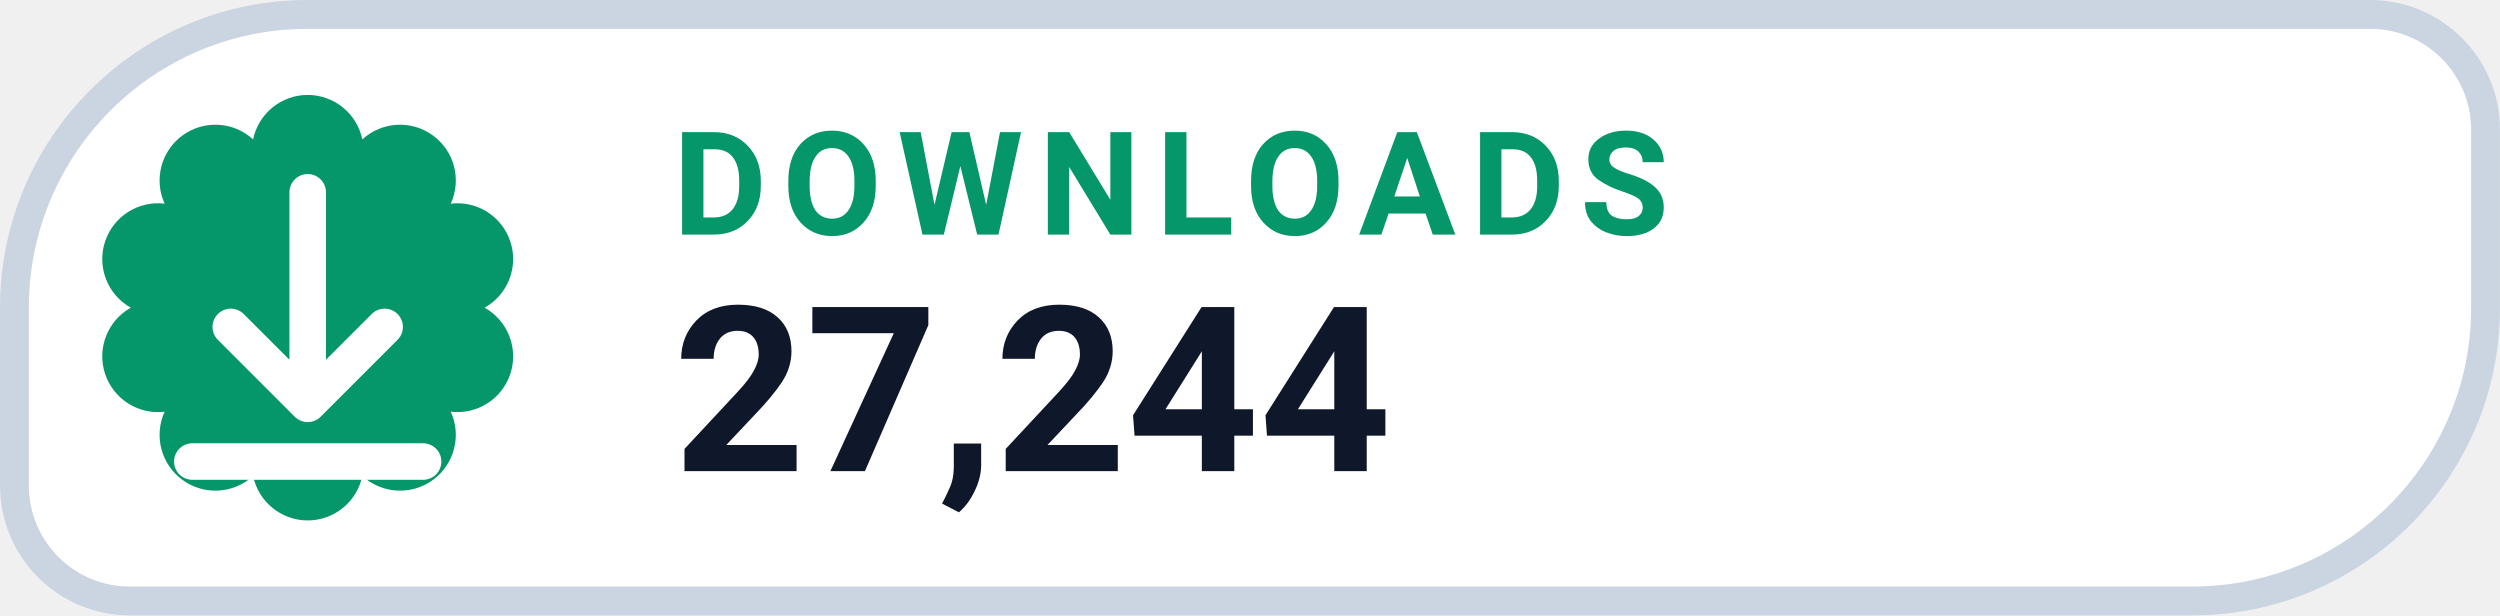
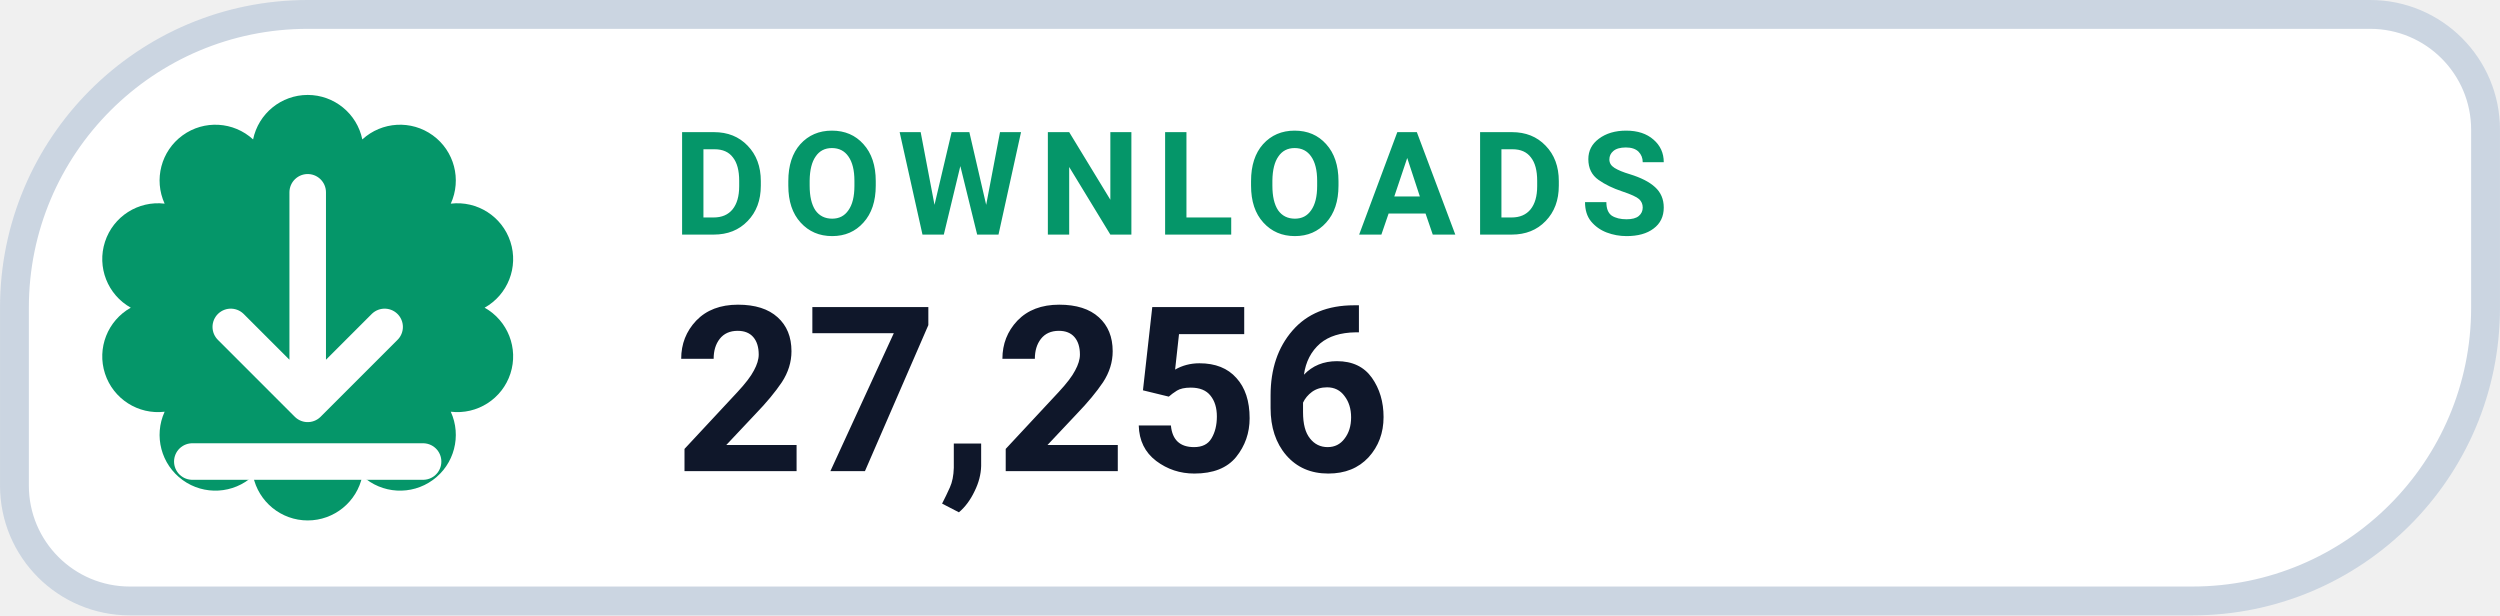
- <svg xmlns="http://www.w3.org/2000/svg" width="126" height="31.015" viewBox="0 0 130 32" role="img" aria-label="DOWNLOADS 27,244">
+ <svg xmlns="http://www.w3.org/2000/svg" width="126" height="31.015" viewBox="0 0 130 32" role="img" aria-label="DOWNLOADS 27,256">
  <path d="M 16.00 0.75 H 123.25 A 6.00 6.00 0 0 1 129.25 6.75 V 16.00 A 15.25 15.25 0 0 1 114.00 31.25 H 6.75 A 6.00 6.00 0 0 1 0.75 25.25 V 16.00 A 15.25 15.25 0 0 1 16.00 0.75 Z" fill="#FFFFFF" stroke="#CBD5E1" stroke-width="1.5" />
  <path d="M 13.16 7.25 A 2.90 2.90 0 0 1 18.84 7.25 A 2.90 2.90 0 0 1 23.44 10.59 A 2.90 2.90 0 0 1 25.20 16.00 A 2.90 2.90 0 0 1 23.44 21.41 A 2.90 2.90 0 0 1 18.84 24.75 A 2.90 2.90 0 0 1 13.16 24.75 A 2.90 2.90 0 0 1 8.56 21.41 A 2.90 2.90 0 0 1 6.80 16.00 A 2.90 2.90 0 0 1 8.56 10.59 A 2.90 2.90 0 0 1 13.16 7.25 Z" fill="#059669" />
  <g transform="translate(16 16)" style="color:#FFFFFF;">
    <path d="M0 -6 v11 m0 0 l4 -4 m-4 4 l-4 -4 M-6 8 h12" fill="none" stroke="currentColor" stroke-width="1.9" stroke-linecap="round" stroke-linejoin="round" />
  </g>
  <text x="35" y="12.2" fill="#059669" font-family="-apple-system,BlinkMacSystemFont,'Segoe UI',Roboto,Helvetica,Arial,sans-serif" font-size="7.5" font-weight="700" letter-spacing=".8">DOWNLOADS</text>
-   <text x="35" y="24.5" fill="#0F172A" font-family="-apple-system,BlinkMacSystemFont,'Segoe UI',Roboto,Helvetica,Arial,sans-serif" font-size="12" font-weight="750">27,244</text>
+   <text x="35" y="24.5" fill="#0F172A" font-family="-apple-system,BlinkMacSystemFont,'Segoe UI',Roboto,Helvetica,Arial,sans-serif" font-size="12" font-weight="750">27,256</text>
</svg>
